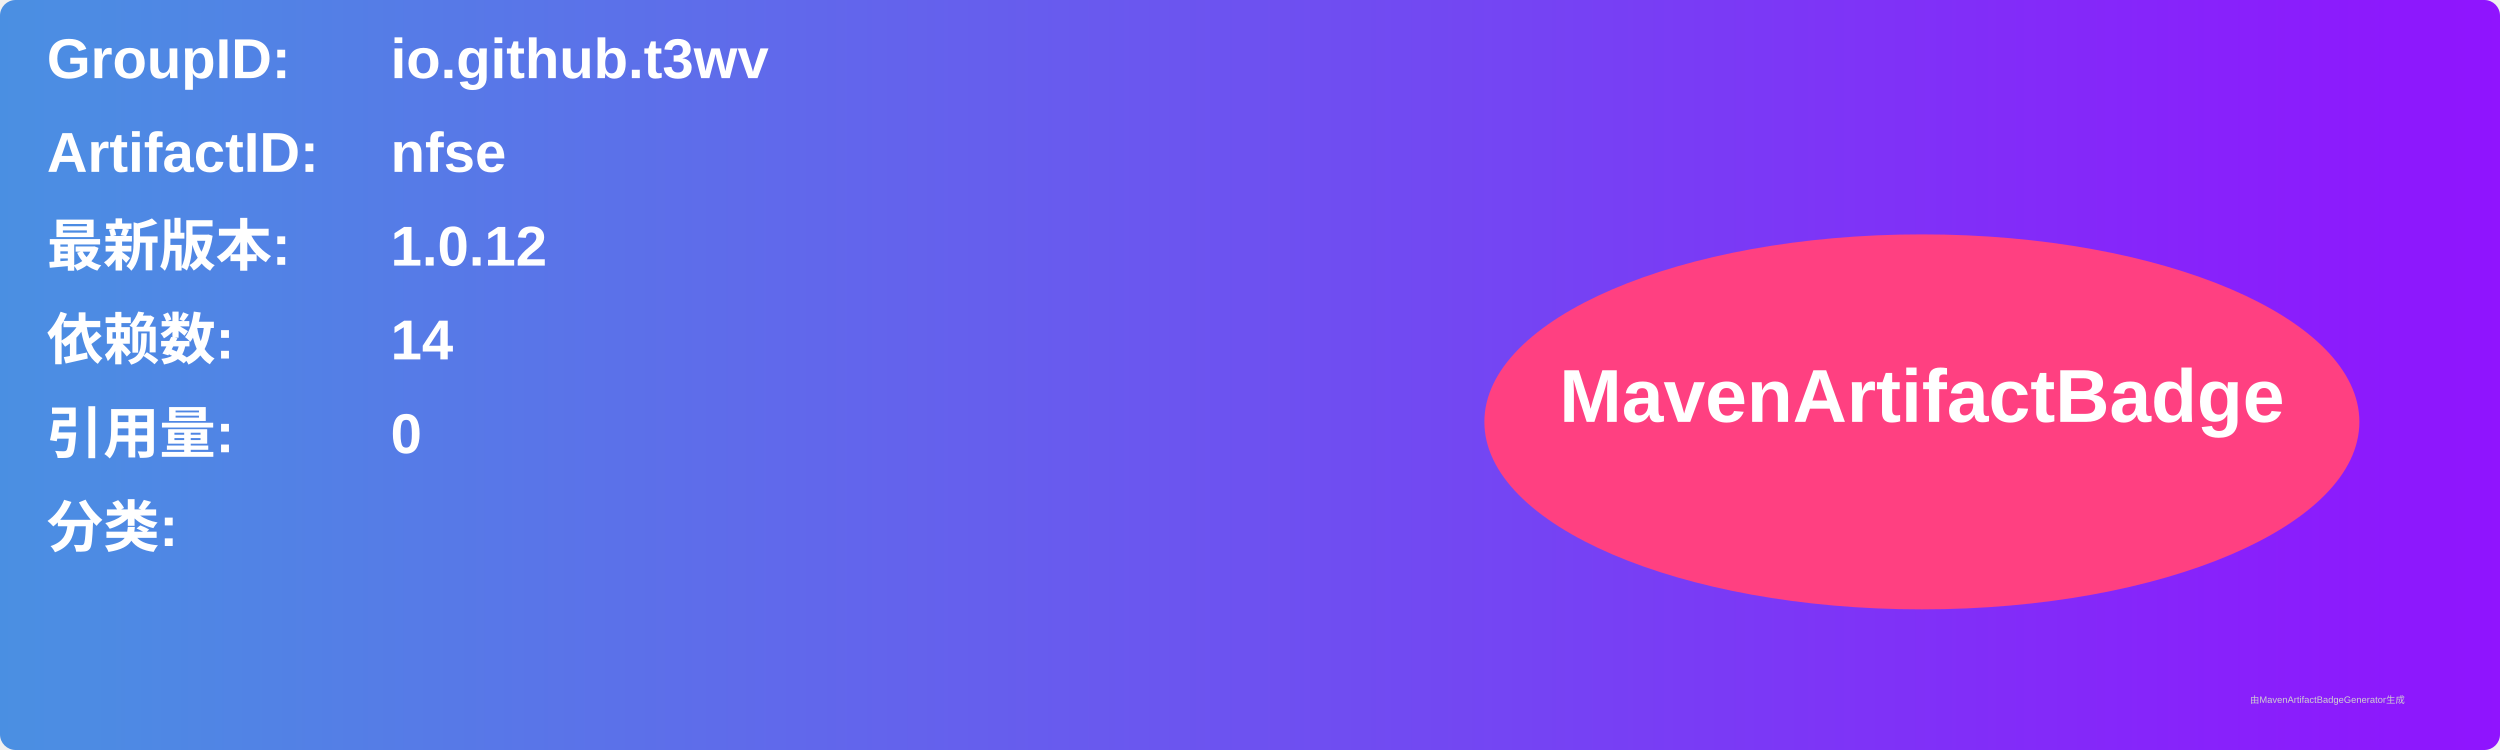
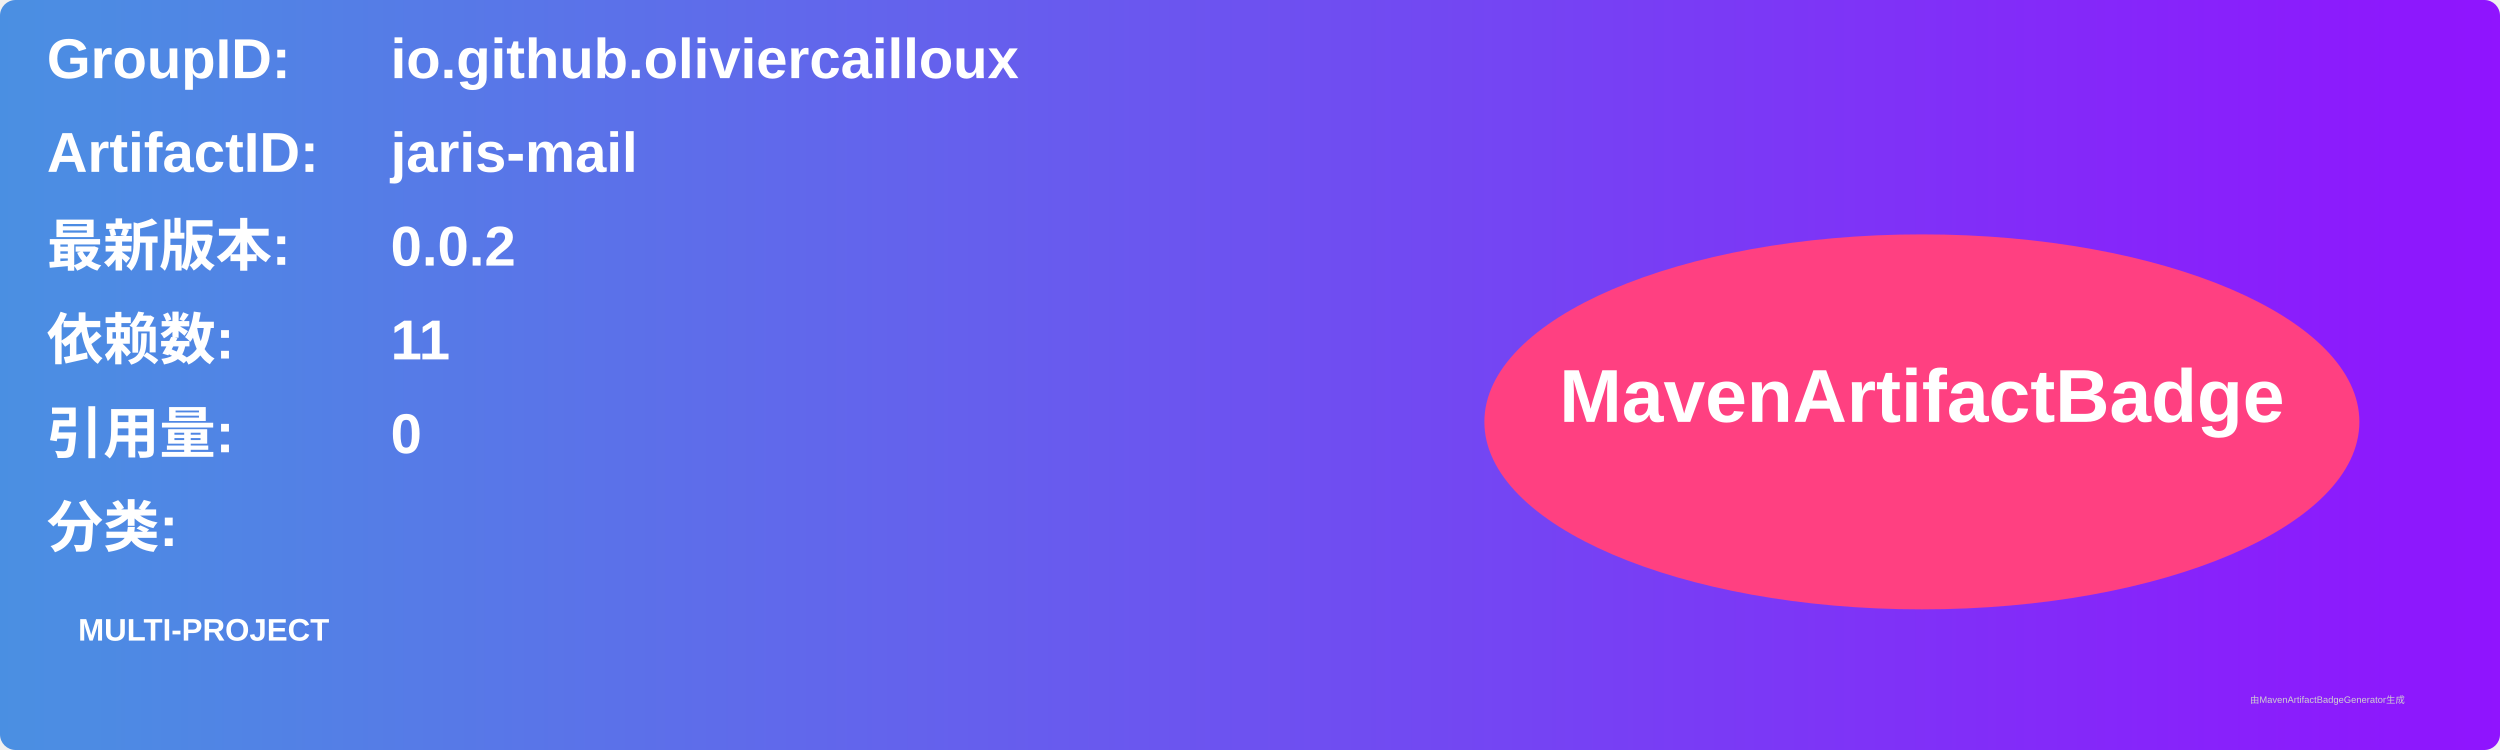
<svg xmlns="http://www.w3.org/2000/svg" width="800" height="240" viewBox="0 0 800 240">
  <linearGradient id="grad" x1="0%" y1="0%" x2="100%" y2="0%">
    <stop offset="0%" stop-color="#4a90e2" />
    <stop offset="100%" stop-color="#9013fe" />
  </linearGradient>
  <rect width="100%" height="100%" rx="5" ry="5" fill="url(#grad)" />
  <g transform="translate(15, 15)">
    <text x="0" y="10" font-family="Arial" font-size="18" fill="white" font-weight="bold" width="260">GroupID:</text>
-     <text x="110" y="10" font-family="Arial" font-size="18" fill="white" font-weight="bold" width="460">io.github.t3wv</text>
+     <text x="110" y="10" font-family="Arial" font-size="18" fill="white" font-weight="bold" width="460">io.github.oliviercailloux</text>
    <text x="0" y="40" font-family="Arial" font-size="18" fill="white" font-weight="bold" width="260">ArtifactID:</text>
-     <text x="110" y="40" font-family="Arial" font-size="18" fill="white" font-weight="bold" width="460">nfse</text>
+     <text x="110" y="40" font-family="Arial" font-size="18" fill="white" font-weight="bold" width="460">jaris-mail</text>
    <text x="0" y="70" font-family="Arial" font-size="18" fill="white" font-weight="bold">最新版本:</text>
    <text x="110" y="70" font-family="Arial" font-size="18" fill="white" font-weight="bold">
-       <tspan font-weight="bold">1.0.12</tspan>
+       <tspan font-weight="bold">0.0.2</tspan>
    </text>
    <text x="0" y="100" font-family="Arial" font-size="18" fill="white" font-weight="bold">依赖数: </text>
    <text x="110" y="100" font-family="Arial" font-size="18" fill="white">
-       <tspan font-weight="bold">14</tspan>
+       <tspan font-weight="bold">11</tspan>
    </text>
    <text x="0" y="130" font-family="Arial" font-size="18" fill="white" font-weight="bold">引用量: </text>
    <text x="110" y="130" font-family="Arial" font-size="18" fill="white">
      <tspan font-weight="bold">0</tspan>
    </text>
    <text x="0" y="160" font-family="Arial" font-size="18" fill="white" font-weight="bold">分类:</text>
    <text x="10" y="190" font-family="Arial" font-size="10" fill="white">
-       <tspan font-weight="bold" />
+       <tspan font-weight="bold">MULTI-PROJECT</tspan>
    </text>
    <ellipse cx="600" cy="120" rx="140" ry="60" fill="#ff4081" />
    <text x="600" y="120" text-anchor="middle" font-family="Arial" font-size="24" fill="white" font-weight="bold">MavenArtifactBadge</text>
  </g>
  <text x="720" y="225" font-family="Arial" font-size="3" fill="#d0d0d0">由MavenArtifactBadgeGenerator生成</text>
</svg>
